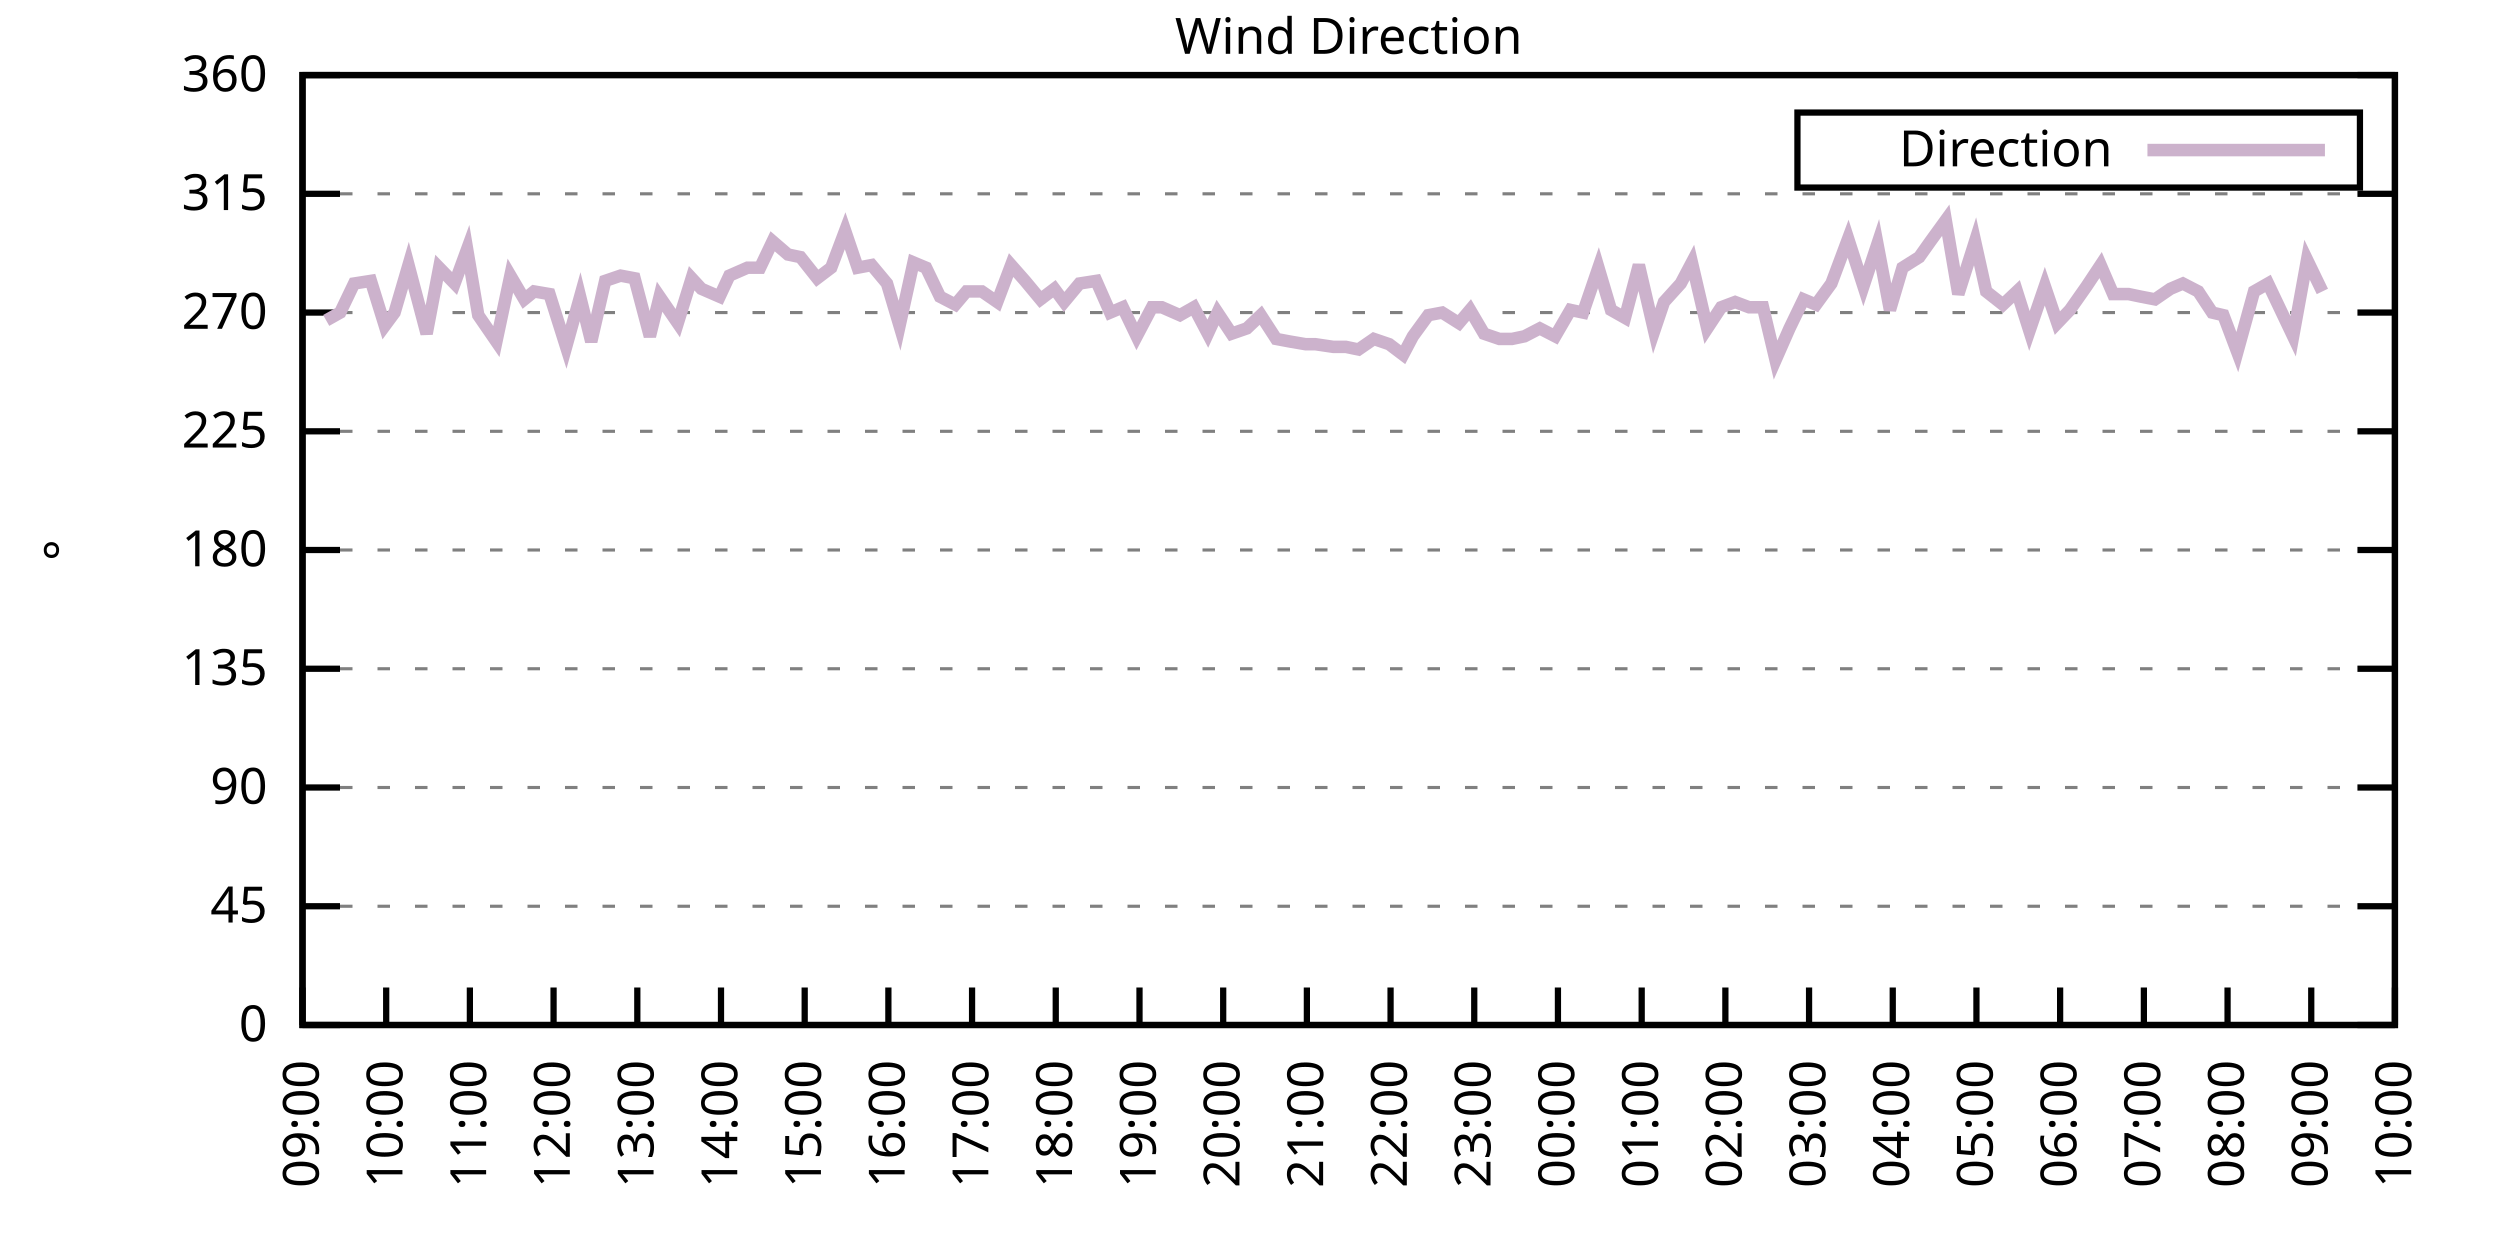
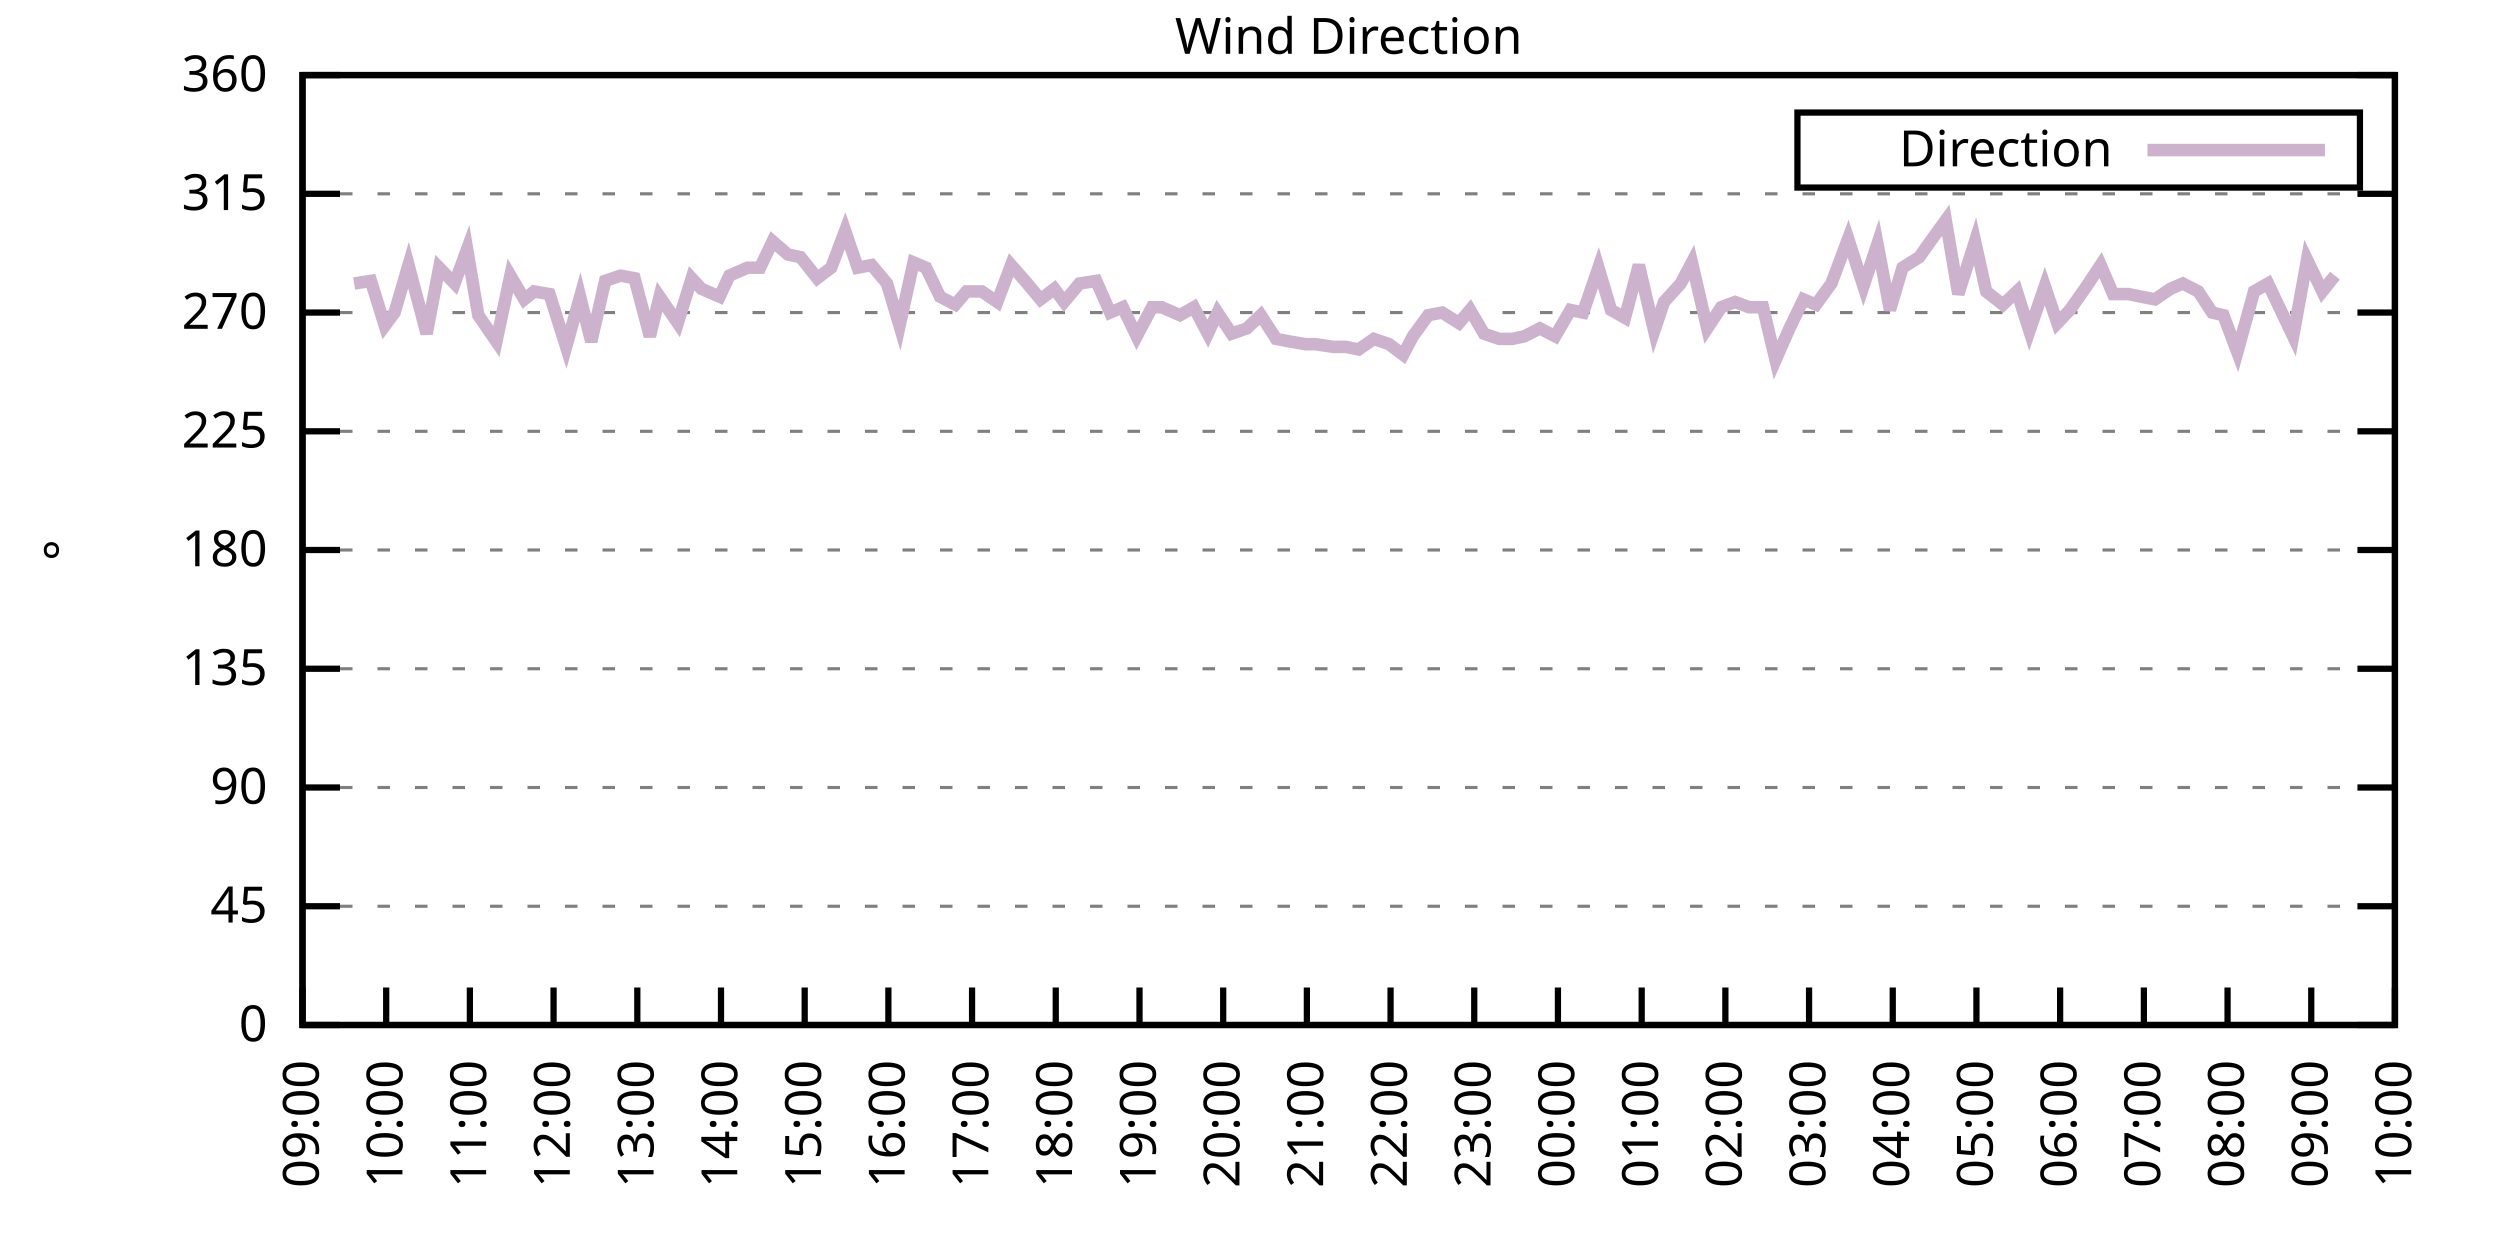
<svg xmlns="http://www.w3.org/2000/svg" xmlns:xlink="http://www.w3.org/1999/xlink" width="400" height="200" viewBox="0 0 400 200">
  <g id="gnuplot_canvas">
    <rect x="0" y="0" width="400" height="200" fill="none" />
    <defs>
      <circle id="gpDot" r="0.5" stroke-width="0.5" stroke="currentColor" />
      <path id="gpPt0" stroke-width="0.333" stroke="currentColor" d="M-1,0 h2 M0,-1 v2" />
      <path id="gpPt1" stroke-width="0.333" stroke="currentColor" d="M-1,-1 L1,1 M1,-1 L-1,1" />
      <path id="gpPt2" stroke-width="0.333" stroke="currentColor" d="M-1,0 L1,0 M0,-1 L0,1 M-1,-1 L1,1 M-1,1 L1,-1" />
      <rect id="gpPt3" stroke-width="0.333" stroke="currentColor" x="-1" y="-1" width="2" height="2" />
      <rect id="gpPt4" stroke-width="0.333" stroke="currentColor" fill="currentColor" x="-1" y="-1" width="2" height="2" />
      <circle id="gpPt5" stroke-width="0.333" stroke="currentColor" cx="0" cy="0" r="1" />
      <use xlink:href="#gpPt5" id="gpPt6" fill="currentColor" stroke="none" />
      <path id="gpPt7" stroke-width="0.333" stroke="currentColor" d="M0,-1.33 L-1.33,0.67 L1.33,0.67 z" />
      <use xlink:href="#gpPt7" id="gpPt8" fill="currentColor" stroke="none" />
      <use xlink:href="#gpPt7" id="gpPt9" stroke="currentColor" transform="rotate(180)" />
      <use xlink:href="#gpPt9" id="gpPt10" fill="currentColor" stroke="none" />
      <use xlink:href="#gpPt3" id="gpPt11" stroke="currentColor" transform="rotate(45)" />
      <use xlink:href="#gpPt11" id="gpPt12" fill="currentColor" stroke="none" />
      <path id="gpPt13" stroke-width="0.333" stroke="currentColor" d="M0,1.330 L1.265,0.411 L0.782,-1.067 L-0.782,-1.076 L-1.265,0.411 z" />
      <use xlink:href="#gpPt13" id="gpPt14" fill="currentColor" stroke="none" />
      <filter id="textbox" filterUnits="objectBoundingBox" x="0" y="0" height="1" width="1">
        <feFlood flood-color="white" flood-opacity="1" result="bgnd" />
        <feComposite in="SourceGraphic" in2="bgnd" operator="atop" />
      </filter>
      <filter id="greybox" filterUnits="objectBoundingBox" x="0" y="0" height="1" width="1">
        <feFlood flood-color="lightgrey" flood-opacity="1" result="grey" />
        <feComposite in="SourceGraphic" in2="grey" operator="atop" />
      </filter>
    </defs>
    <g fill="none" color="white" stroke="currentColor" stroke-width="1.00" stroke-linecap="butt" stroke-linejoin="miter">
</g>
    <g fill="none" color="black" stroke="currentColor" stroke-width="1.00" stroke-linecap="butt" stroke-linejoin="miter">
      <g stroke="none" shape-rendering="crispEdges">
        <polygon fill="rgb(255, 255, 255)" points="48.40,164.00 383.18,164.00 383.18,12.02 48.40,12.02 " />
      </g>
    </g>
    <g fill="none" color="black" stroke="currentColor" stroke-width="1.00" stroke-linecap="butt" stroke-linejoin="miter">
</g>
    <g fill="none" color="black" stroke="black" stroke-width="0.50" stroke-linecap="butt" stroke-linejoin="miter">
</g>
    <g fill="none" color="gray" stroke="currentColor" stroke-width="0.50" stroke-linecap="butt" stroke-linejoin="miter">
      <path stroke="gray" stroke-dasharray="2,4" class="gridline" d="M48.40,164.00 L383.19,164.00  " />
    </g>
    <g fill="none" color="gray" stroke="gray" stroke-width="1.00" stroke-linecap="butt" stroke-linejoin="miter">
</g>
    <g fill="none" color="black" stroke="currentColor" stroke-width="1.00" stroke-linecap="butt" stroke-linejoin="miter">
      <path stroke="black" d="M48.40,164.00 L54.40,164.00 M383.19,164.00 L377.19,164.00  " />
      <g transform="translate(42.80,166.60)" stroke="none" fill="black" font-family="Sans" font-size="8.00" text-anchor="end">
        <text>
          <tspan font-family="Sans"> 0</tspan>
        </text>
      </g>
    </g>
    <g fill="none" color="black" stroke="currentColor" stroke-width="1.00" stroke-linecap="butt" stroke-linejoin="miter">
</g>
    <g fill="none" color="black" stroke="black" stroke-width="0.50" stroke-linecap="butt" stroke-linejoin="miter">
</g>
    <g fill="none" color="gray" stroke="currentColor" stroke-width="0.50" stroke-linecap="butt" stroke-linejoin="miter">
      <path stroke="gray" stroke-dasharray="2,4" class="gridline" d="M48.40,145.00 L383.19,145.00  " />
    </g>
    <g fill="none" color="gray" stroke="gray" stroke-width="1.00" stroke-linecap="butt" stroke-linejoin="miter">
</g>
    <g fill="none" color="black" stroke="currentColor" stroke-width="1.00" stroke-linecap="butt" stroke-linejoin="miter">
      <path stroke="black" d="M48.40,145.00 L54.40,145.00 M383.19,145.00 L377.19,145.00  " />
      <g transform="translate(42.80,147.60)" stroke="none" fill="black" font-family="Sans" font-size="8.00" text-anchor="end">
        <text>
          <tspan font-family="Sans"> 45</tspan>
        </text>
      </g>
    </g>
    <g fill="none" color="black" stroke="currentColor" stroke-width="1.00" stroke-linecap="butt" stroke-linejoin="miter">
</g>
    <g fill="none" color="black" stroke="black" stroke-width="0.50" stroke-linecap="butt" stroke-linejoin="miter">
</g>
    <g fill="none" color="gray" stroke="currentColor" stroke-width="0.50" stroke-linecap="butt" stroke-linejoin="miter">
      <path stroke="gray" stroke-dasharray="2,4" class="gridline" d="M48.40,126.00 L383.19,126.00  " />
    </g>
    <g fill="none" color="gray" stroke="gray" stroke-width="1.00" stroke-linecap="butt" stroke-linejoin="miter">
</g>
    <g fill="none" color="black" stroke="currentColor" stroke-width="1.00" stroke-linecap="butt" stroke-linejoin="miter">
      <path stroke="black" d="M48.40,126.00 L54.40,126.00 M383.19,126.00 L377.19,126.00  " />
      <g transform="translate(42.80,128.60)" stroke="none" fill="black" font-family="Sans" font-size="8.00" text-anchor="end">
        <text>
          <tspan font-family="Sans"> 90</tspan>
        </text>
      </g>
    </g>
    <g fill="none" color="black" stroke="currentColor" stroke-width="1.00" stroke-linecap="butt" stroke-linejoin="miter">
</g>
    <g fill="none" color="black" stroke="black" stroke-width="0.50" stroke-linecap="butt" stroke-linejoin="miter">
</g>
    <g fill="none" color="gray" stroke="currentColor" stroke-width="0.50" stroke-linecap="butt" stroke-linejoin="miter">
      <path stroke="gray" stroke-dasharray="2,4" class="gridline" d="M48.40,107.00 L383.19,107.00  " />
    </g>
    <g fill="none" color="gray" stroke="gray" stroke-width="1.00" stroke-linecap="butt" stroke-linejoin="miter">
</g>
    <g fill="none" color="black" stroke="currentColor" stroke-width="1.00" stroke-linecap="butt" stroke-linejoin="miter">
      <path stroke="black" d="M48.40,107.00 L54.40,107.00 M383.19,107.00 L377.19,107.00  " />
      <g transform="translate(42.80,109.60)" stroke="none" fill="black" font-family="Sans" font-size="8.00" text-anchor="end">
        <text>
          <tspan font-family="Sans"> 135</tspan>
        </text>
      </g>
    </g>
    <g fill="none" color="black" stroke="currentColor" stroke-width="1.00" stroke-linecap="butt" stroke-linejoin="miter">
</g>
    <g fill="none" color="black" stroke="black" stroke-width="0.50" stroke-linecap="butt" stroke-linejoin="miter">
</g>
    <g fill="none" color="gray" stroke="currentColor" stroke-width="0.50" stroke-linecap="butt" stroke-linejoin="miter">
      <path stroke="gray" stroke-dasharray="2,4" class="gridline" d="M48.40,88.00 L383.19,88.00  " />
    </g>
    <g fill="none" color="gray" stroke="gray" stroke-width="1.00" stroke-linecap="butt" stroke-linejoin="miter">
</g>
    <g fill="none" color="black" stroke="currentColor" stroke-width="1.00" stroke-linecap="butt" stroke-linejoin="miter">
      <path stroke="black" d="M48.40,88.00 L54.40,88.00 M383.19,88.00 L377.19,88.00  " />
      <g transform="translate(42.80,90.60)" stroke="none" fill="black" font-family="Sans" font-size="8.00" text-anchor="end">
        <text>
          <tspan font-family="Sans"> 180</tspan>
        </text>
      </g>
    </g>
    <g fill="none" color="black" stroke="currentColor" stroke-width="1.00" stroke-linecap="butt" stroke-linejoin="miter">
</g>
    <g fill="none" color="black" stroke="black" stroke-width="0.50" stroke-linecap="butt" stroke-linejoin="miter">
</g>
    <g fill="none" color="gray" stroke="currentColor" stroke-width="0.50" stroke-linecap="butt" stroke-linejoin="miter">
      <path stroke="gray" stroke-dasharray="2,4" class="gridline" d="M48.40,69.01 L383.19,69.01  " />
    </g>
    <g fill="none" color="gray" stroke="gray" stroke-width="1.00" stroke-linecap="butt" stroke-linejoin="miter">
</g>
    <g fill="none" color="black" stroke="currentColor" stroke-width="1.00" stroke-linecap="butt" stroke-linejoin="miter">
      <path stroke="black" d="M48.40,69.01 L54.40,69.01 M383.19,69.01 L377.19,69.01  " />
      <g transform="translate(42.80,71.61)" stroke="none" fill="black" font-family="Sans" font-size="8.00" text-anchor="end">
        <text>
          <tspan font-family="Sans"> 225</tspan>
        </text>
      </g>
    </g>
    <g fill="none" color="black" stroke="currentColor" stroke-width="1.00" stroke-linecap="butt" stroke-linejoin="miter">
</g>
    <g fill="none" color="black" stroke="black" stroke-width="0.50" stroke-linecap="butt" stroke-linejoin="miter">
</g>
    <g fill="none" color="gray" stroke="currentColor" stroke-width="0.50" stroke-linecap="butt" stroke-linejoin="miter">
      <path stroke="gray" stroke-dasharray="2,4" class="gridline" d="M48.40,50.01 L383.19,50.01  " />
    </g>
    <g fill="none" color="gray" stroke="gray" stroke-width="1.00" stroke-linecap="butt" stroke-linejoin="miter">
</g>
    <g fill="none" color="black" stroke="currentColor" stroke-width="1.00" stroke-linecap="butt" stroke-linejoin="miter">
      <path stroke="black" d="M48.40,50.01 L54.40,50.01 M383.19,50.01 L377.19,50.01  " />
      <g transform="translate(42.80,52.61)" stroke="none" fill="black" font-family="Sans" font-size="8.00" text-anchor="end">
        <text>
          <tspan font-family="Sans"> 270</tspan>
        </text>
      </g>
    </g>
    <g fill="none" color="black" stroke="currentColor" stroke-width="1.00" stroke-linecap="butt" stroke-linejoin="miter">
</g>
    <g fill="none" color="black" stroke="black" stroke-width="0.50" stroke-linecap="butt" stroke-linejoin="miter">
</g>
    <g fill="none" color="gray" stroke="currentColor" stroke-width="0.50" stroke-linecap="butt" stroke-linejoin="miter">
      <path stroke="gray" stroke-dasharray="2,4" class="gridline" d="M48.40,31.01 L383.19,31.01  " />
    </g>
    <g fill="none" color="gray" stroke="gray" stroke-width="1.00" stroke-linecap="butt" stroke-linejoin="miter">
</g>
    <g fill="none" color="black" stroke="currentColor" stroke-width="1.00" stroke-linecap="butt" stroke-linejoin="miter">
      <path stroke="black" d="M48.40,31.01 L54.40,31.01 M383.19,31.01 L377.19,31.01  " />
      <g transform="translate(42.80,33.61)" stroke="none" fill="black" font-family="Sans" font-size="8.00" text-anchor="end">
        <text>
          <tspan font-family="Sans"> 315</tspan>
        </text>
      </g>
    </g>
    <g fill="none" color="black" stroke="currentColor" stroke-width="1.00" stroke-linecap="butt" stroke-linejoin="miter">
</g>
    <g fill="none" color="black" stroke="black" stroke-width="0.50" stroke-linecap="butt" stroke-linejoin="miter">
</g>
    <g fill="none" color="gray" stroke="currentColor" stroke-width="0.50" stroke-linecap="butt" stroke-linejoin="miter">
      <path stroke="gray" stroke-dasharray="2,4" class="gridline" d="M48.40,12.01 L383.19,12.01  " />
    </g>
    <g fill="none" color="gray" stroke="gray" stroke-width="1.00" stroke-linecap="butt" stroke-linejoin="miter">
</g>
    <g fill="none" color="black" stroke="currentColor" stroke-width="1.00" stroke-linecap="butt" stroke-linejoin="miter">
      <path stroke="black" d="M48.40,12.01 L54.40,12.01 M383.19,12.01 L377.19,12.01  " />
      <g transform="translate(42.80,14.61)" stroke="none" fill="black" font-family="Sans" font-size="8.00" text-anchor="end">
        <text>
          <tspan font-family="Sans"> 360</tspan>
        </text>
      </g>
    </g>
    <g fill="none" color="black" stroke="currentColor" stroke-width="1.00" stroke-linecap="butt" stroke-linejoin="miter">
      <path stroke="black" d="M48.40,164.00 L48.40,158.00  " />
      <g transform="translate(51.00,169.60) rotate(270.00)" stroke="none" fill="black" font-family="Sans" font-size="8.00" text-anchor="end">
        <text>
          <tspan font-family="Sans">09:00</tspan>
        </text>
      </g>
    </g>
    <g fill="none" color="black" stroke="currentColor" stroke-width="1.00" stroke-linecap="butt" stroke-linejoin="miter">
      <path stroke="black" d="M61.79,164.00 L61.79,158.00  " />
      <g transform="translate(64.39,169.60) rotate(270.00)" stroke="none" fill="black" font-family="Sans" font-size="8.00" text-anchor="end">
        <text>
          <tspan font-family="Sans">10:00</tspan>
        </text>
      </g>
    </g>
    <g fill="none" color="black" stroke="currentColor" stroke-width="1.00" stroke-linecap="butt" stroke-linejoin="miter">
      <path stroke="black" d="M75.18,164.00 L75.18,158.00  " />
      <g transform="translate(77.78,169.60) rotate(270.00)" stroke="none" fill="black" font-family="Sans" font-size="8.00" text-anchor="end">
        <text>
          <tspan font-family="Sans">11:00</tspan>
        </text>
      </g>
    </g>
    <g fill="none" color="black" stroke="currentColor" stroke-width="1.00" stroke-linecap="butt" stroke-linejoin="miter">
      <path stroke="black" d="M88.57,164.00 L88.57,158.00  " />
      <g transform="translate(91.17,169.60) rotate(270.00)" stroke="none" fill="black" font-family="Sans" font-size="8.00" text-anchor="end">
        <text>
          <tspan font-family="Sans">12:00</tspan>
        </text>
      </g>
    </g>
    <g fill="none" color="black" stroke="currentColor" stroke-width="1.00" stroke-linecap="butt" stroke-linejoin="miter">
      <path stroke="black" d="M101.97,164.00 L101.97,158.00  " />
      <g transform="translate(104.57,169.60) rotate(270.00)" stroke="none" fill="black" font-family="Sans" font-size="8.00" text-anchor="end">
        <text>
          <tspan font-family="Sans">13:00</tspan>
        </text>
      </g>
    </g>
    <g fill="none" color="black" stroke="currentColor" stroke-width="1.00" stroke-linecap="butt" stroke-linejoin="miter">
      <path stroke="black" d="M115.36,164.00 L115.36,158.00  " />
      <g transform="translate(117.96,169.60) rotate(270.00)" stroke="none" fill="black" font-family="Sans" font-size="8.00" text-anchor="end">
        <text>
          <tspan font-family="Sans">14:00</tspan>
        </text>
      </g>
    </g>
    <g fill="none" color="black" stroke="currentColor" stroke-width="1.00" stroke-linecap="butt" stroke-linejoin="miter">
      <path stroke="black" d="M128.75,164.00 L128.75,158.00  " />
      <g transform="translate(131.35,169.60) rotate(270.00)" stroke="none" fill="black" font-family="Sans" font-size="8.00" text-anchor="end">
        <text>
          <tspan font-family="Sans">15:00</tspan>
        </text>
      </g>
    </g>
    <g fill="none" color="black" stroke="currentColor" stroke-width="1.00" stroke-linecap="butt" stroke-linejoin="miter">
      <path stroke="black" d="M142.14,164.00 L142.14,158.00  " />
      <g transform="translate(144.74,169.60) rotate(270.00)" stroke="none" fill="black" font-family="Sans" font-size="8.00" text-anchor="end">
        <text>
          <tspan font-family="Sans">16:00</tspan>
        </text>
      </g>
    </g>
    <g fill="none" color="black" stroke="currentColor" stroke-width="1.00" stroke-linecap="butt" stroke-linejoin="miter">
      <path stroke="black" d="M155.53,164.00 L155.53,158.00  " />
      <g transform="translate(158.13,169.60) rotate(270.00)" stroke="none" fill="black" font-family="Sans" font-size="8.00" text-anchor="end">
        <text>
          <tspan font-family="Sans">17:00</tspan>
        </text>
      </g>
    </g>
    <g fill="none" color="black" stroke="currentColor" stroke-width="1.00" stroke-linecap="butt" stroke-linejoin="miter">
      <path stroke="black" d="M168.92,164.00 L168.92,158.00  " />
      <g transform="translate(171.52,169.60) rotate(270.00)" stroke="none" fill="black" font-family="Sans" font-size="8.00" text-anchor="end">
        <text>
          <tspan font-family="Sans">18:00</tspan>
        </text>
      </g>
    </g>
    <g fill="none" color="black" stroke="currentColor" stroke-width="1.00" stroke-linecap="butt" stroke-linejoin="miter">
      <path stroke="black" d="M182.32,164.00 L182.32,158.00  " />
      <g transform="translate(184.92,169.60) rotate(270.00)" stroke="none" fill="black" font-family="Sans" font-size="8.00" text-anchor="end">
        <text>
          <tspan font-family="Sans">19:00</tspan>
        </text>
      </g>
    </g>
    <g fill="none" color="black" stroke="currentColor" stroke-width="1.00" stroke-linecap="butt" stroke-linejoin="miter">
      <path stroke="black" d="M195.71,164.00 L195.71,158.00  " />
      <g transform="translate(198.31,169.60) rotate(270.00)" stroke="none" fill="black" font-family="Sans" font-size="8.00" text-anchor="end">
        <text>
          <tspan font-family="Sans">20:00</tspan>
        </text>
      </g>
    </g>
    <g fill="none" color="black" stroke="currentColor" stroke-width="1.00" stroke-linecap="butt" stroke-linejoin="miter">
      <path stroke="black" d="M209.10,164.00 L209.10,158.00  " />
      <g transform="translate(211.70,169.60) rotate(270.00)" stroke="none" fill="black" font-family="Sans" font-size="8.00" text-anchor="end">
        <text>
          <tspan font-family="Sans">21:00</tspan>
        </text>
      </g>
    </g>
    <g fill="none" color="black" stroke="currentColor" stroke-width="1.00" stroke-linecap="butt" stroke-linejoin="miter">
      <path stroke="black" d="M222.49,164.00 L222.49,158.00  " />
      <g transform="translate(225.09,169.60) rotate(270.00)" stroke="none" fill="black" font-family="Sans" font-size="8.00" text-anchor="end">
        <text>
          <tspan font-family="Sans">22:00</tspan>
        </text>
      </g>
    </g>
    <g fill="none" color="black" stroke="currentColor" stroke-width="1.00" stroke-linecap="butt" stroke-linejoin="miter">
      <path stroke="black" d="M235.88,164.00 L235.88,158.00  " />
      <g transform="translate(238.48,169.60) rotate(270.00)" stroke="none" fill="black" font-family="Sans" font-size="8.00" text-anchor="end">
        <text>
          <tspan font-family="Sans">23:00</tspan>
        </text>
      </g>
    </g>
    <g fill="none" color="black" stroke="currentColor" stroke-width="1.00" stroke-linecap="butt" stroke-linejoin="miter">
      <path stroke="black" d="M249.27,164.00 L249.27,158.00  " />
      <g transform="translate(251.87,169.60) rotate(270.00)" stroke="none" fill="black" font-family="Sans" font-size="8.00" text-anchor="end">
        <text>
          <tspan font-family="Sans">00:00</tspan>
        </text>
      </g>
    </g>
    <g fill="none" color="black" stroke="currentColor" stroke-width="1.00" stroke-linecap="butt" stroke-linejoin="miter">
      <path stroke="black" d="M262.67,164.00 L262.67,158.00  " />
      <g transform="translate(265.27,169.60) rotate(270.00)" stroke="none" fill="black" font-family="Sans" font-size="8.00" text-anchor="end">
        <text>
          <tspan font-family="Sans">01:00</tspan>
        </text>
      </g>
    </g>
    <g fill="none" color="black" stroke="currentColor" stroke-width="1.00" stroke-linecap="butt" stroke-linejoin="miter">
      <path stroke="black" d="M276.06,164.00 L276.06,158.00  " />
      <g transform="translate(278.66,169.60) rotate(270.00)" stroke="none" fill="black" font-family="Sans" font-size="8.00" text-anchor="end">
        <text>
          <tspan font-family="Sans">02:00</tspan>
        </text>
      </g>
    </g>
    <g fill="none" color="black" stroke="currentColor" stroke-width="1.00" stroke-linecap="butt" stroke-linejoin="miter">
      <path stroke="black" d="M289.45,164.00 L289.45,158.00  " />
      <g transform="translate(292.05,169.60) rotate(270.00)" stroke="none" fill="black" font-family="Sans" font-size="8.00" text-anchor="end">
        <text>
          <tspan font-family="Sans">03:00</tspan>
        </text>
      </g>
    </g>
    <g fill="none" color="black" stroke="currentColor" stroke-width="1.00" stroke-linecap="butt" stroke-linejoin="miter">
      <path stroke="black" d="M302.84,164.00 L302.84,158.00  " />
      <g transform="translate(305.44,169.60) rotate(270.00)" stroke="none" fill="black" font-family="Sans" font-size="8.00" text-anchor="end">
        <text>
          <tspan font-family="Sans">04:00</tspan>
        </text>
      </g>
    </g>
    <g fill="none" color="black" stroke="currentColor" stroke-width="1.00" stroke-linecap="butt" stroke-linejoin="miter">
      <path stroke="black" d="M316.23,164.00 L316.23,158.00  " />
      <g transform="translate(318.83,169.60) rotate(270.00)" stroke="none" fill="black" font-family="Sans" font-size="8.00" text-anchor="end">
        <text>
          <tspan font-family="Sans">05:00</tspan>
        </text>
      </g>
    </g>
    <g fill="none" color="black" stroke="currentColor" stroke-width="1.00" stroke-linecap="butt" stroke-linejoin="miter">
      <path stroke="black" d="M329.62,164.00 L329.62,158.00  " />
      <g transform="translate(332.22,169.60) rotate(270.00)" stroke="none" fill="black" font-family="Sans" font-size="8.00" text-anchor="end">
        <text>
          <tspan font-family="Sans">06:00</tspan>
        </text>
      </g>
    </g>
    <g fill="none" color="black" stroke="currentColor" stroke-width="1.00" stroke-linecap="butt" stroke-linejoin="miter">
      <path stroke="black" d="M343.02,164.00 L343.02,158.00  " />
      <g transform="translate(345.62,169.60) rotate(270.00)" stroke="none" fill="black" font-family="Sans" font-size="8.00" text-anchor="end">
        <text>
          <tspan font-family="Sans">07:00</tspan>
        </text>
      </g>
    </g>
    <g fill="none" color="black" stroke="currentColor" stroke-width="1.00" stroke-linecap="butt" stroke-linejoin="miter">
      <path stroke="black" d="M356.41,164.00 L356.41,158.00  " />
      <g transform="translate(359.01,169.60) rotate(270.00)" stroke="none" fill="black" font-family="Sans" font-size="8.00" text-anchor="end">
        <text>
          <tspan font-family="Sans">08:00</tspan>
        </text>
      </g>
    </g>
    <g fill="none" color="black" stroke="currentColor" stroke-width="1.00" stroke-linecap="butt" stroke-linejoin="miter">
      <path stroke="black" d="M369.80,164.00 L369.80,158.00  " />
      <g transform="translate(372.40,169.60) rotate(270.00)" stroke="none" fill="black" font-family="Sans" font-size="8.00" text-anchor="end">
        <text>
          <tspan font-family="Sans">09:00</tspan>
        </text>
      </g>
    </g>
    <g fill="none" color="black" stroke="currentColor" stroke-width="1.00" stroke-linecap="butt" stroke-linejoin="miter">
      <path stroke="black" d="M383.19,164.00 L383.19,158.00  " />
      <g transform="translate(385.79,169.60) rotate(270.00)" stroke="none" fill="black" font-family="Sans" font-size="8.00" text-anchor="end">
        <text>
          <tspan font-family="Sans">10:00</tspan>
        </text>
      </g>
    </g>
    <g fill="none" color="black" stroke="currentColor" stroke-width="1.00" stroke-linecap="butt" stroke-linejoin="miter">
</g>
    <g fill="none" color="black" stroke="currentColor" stroke-width="1.00" stroke-linecap="butt" stroke-linejoin="miter">
      <path stroke="black" d="M48.40,12.01 L48.40,164.00 L383.19,164.00 L383.19,12.01 L48.40,12.01 Z  " />
    </g>
    <g fill="none" color="black" stroke="currentColor" stroke-width="1.00" stroke-linecap="butt" stroke-linejoin="miter">
</g>
    <g fill="none" color="black" stroke="currentColor" stroke-width="1.00" stroke-linecap="butt" stroke-linejoin="miter">
      <path stroke="black" d="M287.59,30.01 L287.59,18.01 L377.59,18.01 L377.59,30.01 L287.59,30.01 Z  " />
    </g>
    <g id="Wind_direction_plot_1">
      <g fill="none" color="white" stroke="black" stroke-width="2.00" stroke-linecap="butt" stroke-linejoin="miter">
</g>
      <g fill="none" color="black" stroke="currentColor" stroke-width="2.00" stroke-linecap="butt" stroke-linejoin="miter">
        <g transform="translate(337.99,26.61)" stroke="none" fill="black" font-family="Sans" font-size="8.00" text-anchor="end">
          <text>
            <tspan font-family="Sans">Direction</tspan>
          </text>
        </g>
      </g>
      <g fill="none" color="black" stroke="currentColor" stroke-width="2.00" stroke-linecap="butt" stroke-linejoin="miter">
-         <path stroke="rgb(204, 178, 204)" d="M343.59,24.01 L371.99,24.01 M52.19,51.27 L54.43,50.01 L56.66,45.36 L59.34,44.94 L61.57,52.12 L63.13,50.01   L65.36,42.41 L68.26,53.39 L70.27,42.83 L72.73,45.36 L74.74,39.87 L76.52,50.43 L79.42,54.65 L81.66,44.10   L83.89,47.90 L85.45,46.63 L87.91,47.05 L90.58,55.50 L92.82,47.47 L94.60,54.65 L96.83,44.94 L99.29,44.10   L101.52,44.52 L103.98,53.81 L105.54,47.47 L108.44,51.70 L110.67,44.52 L112.23,46.21 L115.13,47.47 L116.70,44.10   L119.60,42.83 L121.61,42.83 L123.62,38.61 L126.07,40.72 L128.08,41.14 L130.76,44.52 L132.99,42.83 L135.22,36.92   L137.23,42.83 L139.46,42.41 L141.92,45.36 L143.93,52.12 L146.16,41.99 L148.17,42.83 L150.40,47.47 L152.85,48.74   L154.64,46.63 L157.10,46.63 L159.55,48.32 L161.78,42.41 L164.01,44.94 L166.47,47.90 L168.70,46.21 L170.26,48.32   L172.72,45.36 L175.40,44.94 L177.63,50.01 L179.64,49.16 L181.87,53.81 L184.32,49.16 L185.89,49.16 L188.79,50.43   L191.02,49.16 L193.25,53.39 L194.81,50.01 L197.05,53.39 L199.50,52.54 L201.73,50.43 L204.19,54.23 L206.42,54.65   L208.88,55.07 L210.44,55.07 L213.34,55.50 L215.35,55.50 L217.36,55.92 L219.81,54.23 L222.27,55.07 L224.50,56.76   L226.06,53.81 L228.52,50.43 L230.75,50.01 L233.43,51.70 L235.21,49.59 L237.44,53.39 L239.90,54.23 L241.91,54.23   L243.92,53.81 L246.37,52.54 L248.83,53.81 L251.28,49.59 L253.29,50.01 L255.75,42.83 L257.76,49.59 L259.99,50.85   L262.22,42.41 L264.67,52.96 L266.24,48.32 L268.92,45.36 L270.70,41.99 L273.16,52.54 L275.39,49.16 L277.62,48.32   L279.85,49.16 L282.08,49.16 L284.09,57.61 L286.32,52.54 L288.56,47.90 L290.56,48.74 L293.02,45.36 L295.70,38.19   L298.15,45.79 L300.39,39.03 L302.39,49.59 L304.40,42.83 L307.08,41.14 L308.87,38.61 L311.32,35.23 L313.33,47.05   L316.01,38.61 L317.79,46.63 L320.47,48.74 L322.70,46.63 L324.71,52.96 L327.17,45.79 L329.18,51.70 L331.19,49.59   L333.86,45.79 L336.10,42.41 L338.10,47.05 L340.56,47.05 L342.57,47.47 L344.80,47.90 L347.26,46.21 L349.26,45.36   L351.72,46.63 L353.95,50.01 L355.74,50.43 L357.97,56.34 L360.65,46.63 L362.88,45.36 L364.89,49.59 L366.90,53.81   L369.13,41.56 L371.58,46.63  " />
+         <path stroke="rgb(204, 178, 204)" d="M343.59,24.01 L371.99,24.01 M56.66,45.36 L59.34,44.94 L61.57,52.12 L63.13,50.01 L65.36,42.41 L68.26,53.39   L70.27,42.83 L72.73,45.36 L74.74,39.87 L76.52,50.43 L79.42,54.65 L81.66,44.10 L83.89,47.90 L85.45,46.63   L87.91,47.05 L90.58,55.50 L92.82,47.47 L94.60,54.65 L96.83,44.94 L99.29,44.10 L101.52,44.52 L103.98,53.81   L105.54,47.47 L108.44,51.70 L110.67,44.52 L112.23,46.21 L115.13,47.47 L116.70,44.10 L119.60,42.83 L121.61,42.83   L123.62,38.61 L126.07,40.72 L128.08,41.14 L130.76,44.52 L132.99,42.83 L135.22,36.92 L137.23,42.83 L139.46,42.41   L141.92,45.36 L143.93,52.12 L146.16,41.99 L148.17,42.83 L150.40,47.47 L152.85,48.74 L154.64,46.63 L157.10,46.63   L159.55,48.32 L161.78,42.41 L164.01,44.94 L166.47,47.90 L168.70,46.21 L170.26,48.32 L172.72,45.36 L175.40,44.94   L177.63,50.01 L179.64,49.16 L181.87,53.81 L184.32,49.16 L185.89,49.16 L188.79,50.43 L191.02,49.16 L193.25,53.39   L194.81,50.01 L197.05,53.39 L199.50,52.54 L201.73,50.43 L204.19,54.23 L206.42,54.65 L208.88,55.07 L210.44,55.07   L213.34,55.50 L215.35,55.50 L217.36,55.92 L219.81,54.23 L222.27,55.07 L224.50,56.76 L226.06,53.81 L228.52,50.43   L230.75,50.01 L233.43,51.70 L235.21,49.59 L237.44,53.39 L239.90,54.23 L241.91,54.23 L243.92,53.81 L246.37,52.54   L248.83,53.81 L251.28,49.59 L253.29,50.01 L255.75,42.83 L257.76,49.59 L259.99,50.85 L262.22,42.41 L264.67,52.96   L266.24,48.32 L268.92,45.36 L270.70,41.99 L273.16,52.54 L275.39,49.16 L277.62,48.32 L279.85,49.16 L282.08,49.16   L284.09,57.61 L286.32,52.54 L288.56,47.90 L290.56,48.74 L293.02,45.36 L295.70,38.19 L298.15,45.79 L300.39,39.03   L302.39,49.59 L304.40,42.83 L307.08,41.14 L308.87,38.61 L311.32,35.23 L313.33,47.05 L316.01,38.61 L317.79,46.63   L320.47,48.74 L322.70,46.63 L324.71,52.96 L327.17,45.79 L329.18,51.70 L331.19,49.59 L333.86,45.79 L336.10,42.41   L338.10,47.05 L340.56,47.05 L342.57,47.47 L344.80,47.90 L347.26,46.21 L349.26,45.36 L351.72,46.63 L353.95,50.01   L355.74,50.43 L357.97,56.34 L360.65,46.63 L362.88,45.36 L364.89,49.59 L366.90,53.81 L369.13,41.56 L371.58,46.63   L373.59,44.10  " />
      </g>
    </g>
    <g fill="none" color="black" stroke="currentColor" stroke-width="2.00" stroke-linecap="butt" stroke-linejoin="miter">
</g>
    <g fill="none" color="black" stroke="black" stroke-width="1.00" stroke-linecap="butt" stroke-linejoin="miter">
</g>
    <g fill="none" color="black" stroke="currentColor" stroke-width="1.00" stroke-linecap="butt" stroke-linejoin="miter">
      <path stroke="black" d="M48.40,12.01 L48.40,164.00 L383.19,164.00 L383.19,12.01 L48.40,12.01 Z  " />
      <g transform="translate(12.80,88.01) rotate(270.00)" stroke="none" fill="black" font-family="Sans" font-size="8.00" text-anchor="middle">
        <text>
          <tspan font-family="Sans">°</tspan>
        </text>
      </g>
    </g>
    <g fill="none" color="black" stroke="currentColor" stroke-width="1.00" stroke-linecap="butt" stroke-linejoin="miter">
</g>
    <g fill="none" color="black" stroke="currentColor" stroke-width="1.00" stroke-linecap="butt" stroke-linejoin="miter">
      <g transform="translate(215.79,8.61)" stroke="none" fill="black" font-family="Sans" font-size="8.00" text-anchor="middle">
        <text>
          <tspan font-family="Sans">Wind Direction</tspan>
        </text>
      </g>
    </g>
    <g fill="none" color="black" stroke="currentColor" stroke-width="1.00" stroke-linecap="butt" stroke-linejoin="miter">
</g>
  </g>
</svg>
